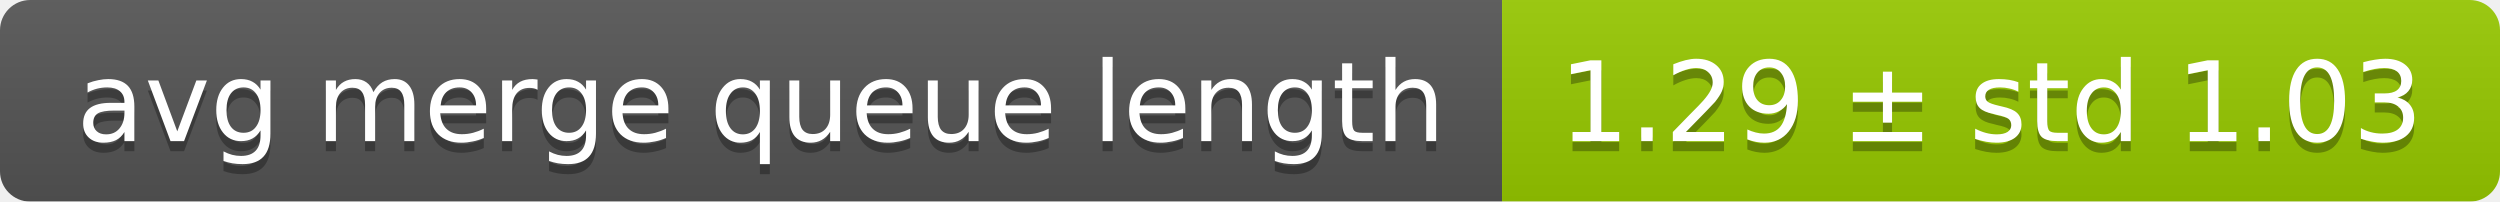
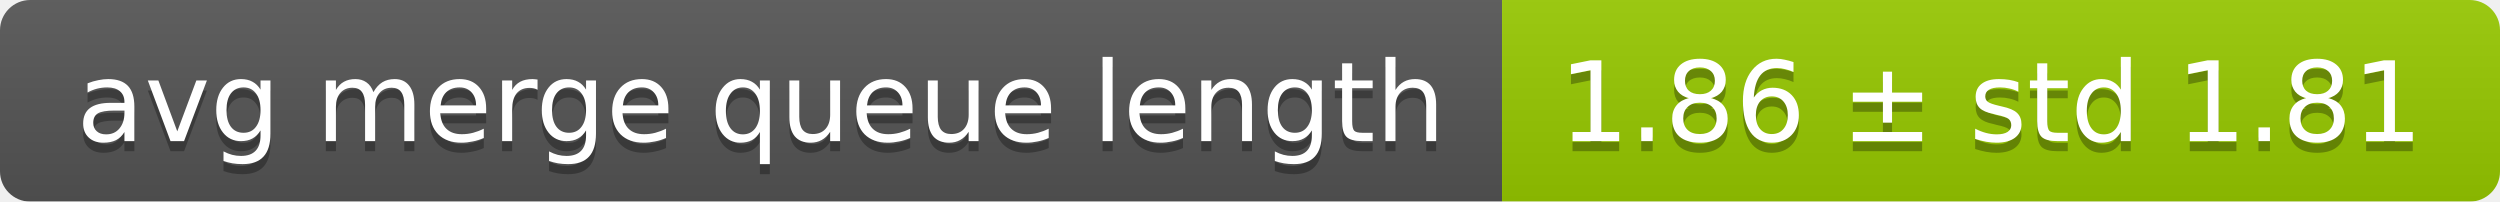
<svg xmlns="http://www.w3.org/2000/svg" width="248" height="20">
  <linearGradient id="smooth" x2="0" y2="100%">
    <stop offset="0" stop-color="#bbb" stop-opacity=".1" />
    <stop offset="1" stop-opacity=".1" />
  </linearGradient>
  <mask id="round">
    <rect width="248" height="20" rx="3" fill="#fff" />
  </mask>
  <g mask="url(#round)">
    <rect width="149" height="20" fill="#555" />
    <rect x="149" width="99" height="20" fill="#97ca00" />
    <rect width="248" height="20" fill="url(#smooth)" />
  </g>
  <g fill="#fff" text-anchor="middle" font-family="DejaVu Sans,Verdana,Geneva,sans-serif" font-size="11">
    <text x="75.5" y="15" fill="#010101" fill-opacity=".3">avg merge queue length</text>
    <text x="75.5" y="14">avg merge queue length</text>
-     <text x="197.5" y="15" fill="#010101" fill-opacity=".3">1.29 ± std 1.03</text>
-     <text x="197.5" y="14">1.29 ± std 1.03</text>
+     <text x="197.5" y="15" fill="#010101" fill-opacity=".3">1.86 ± std 1.81</text>
+     <text x="197.5" y="14">1.86 ± std 1.81</text>
  </g>
</svg>
